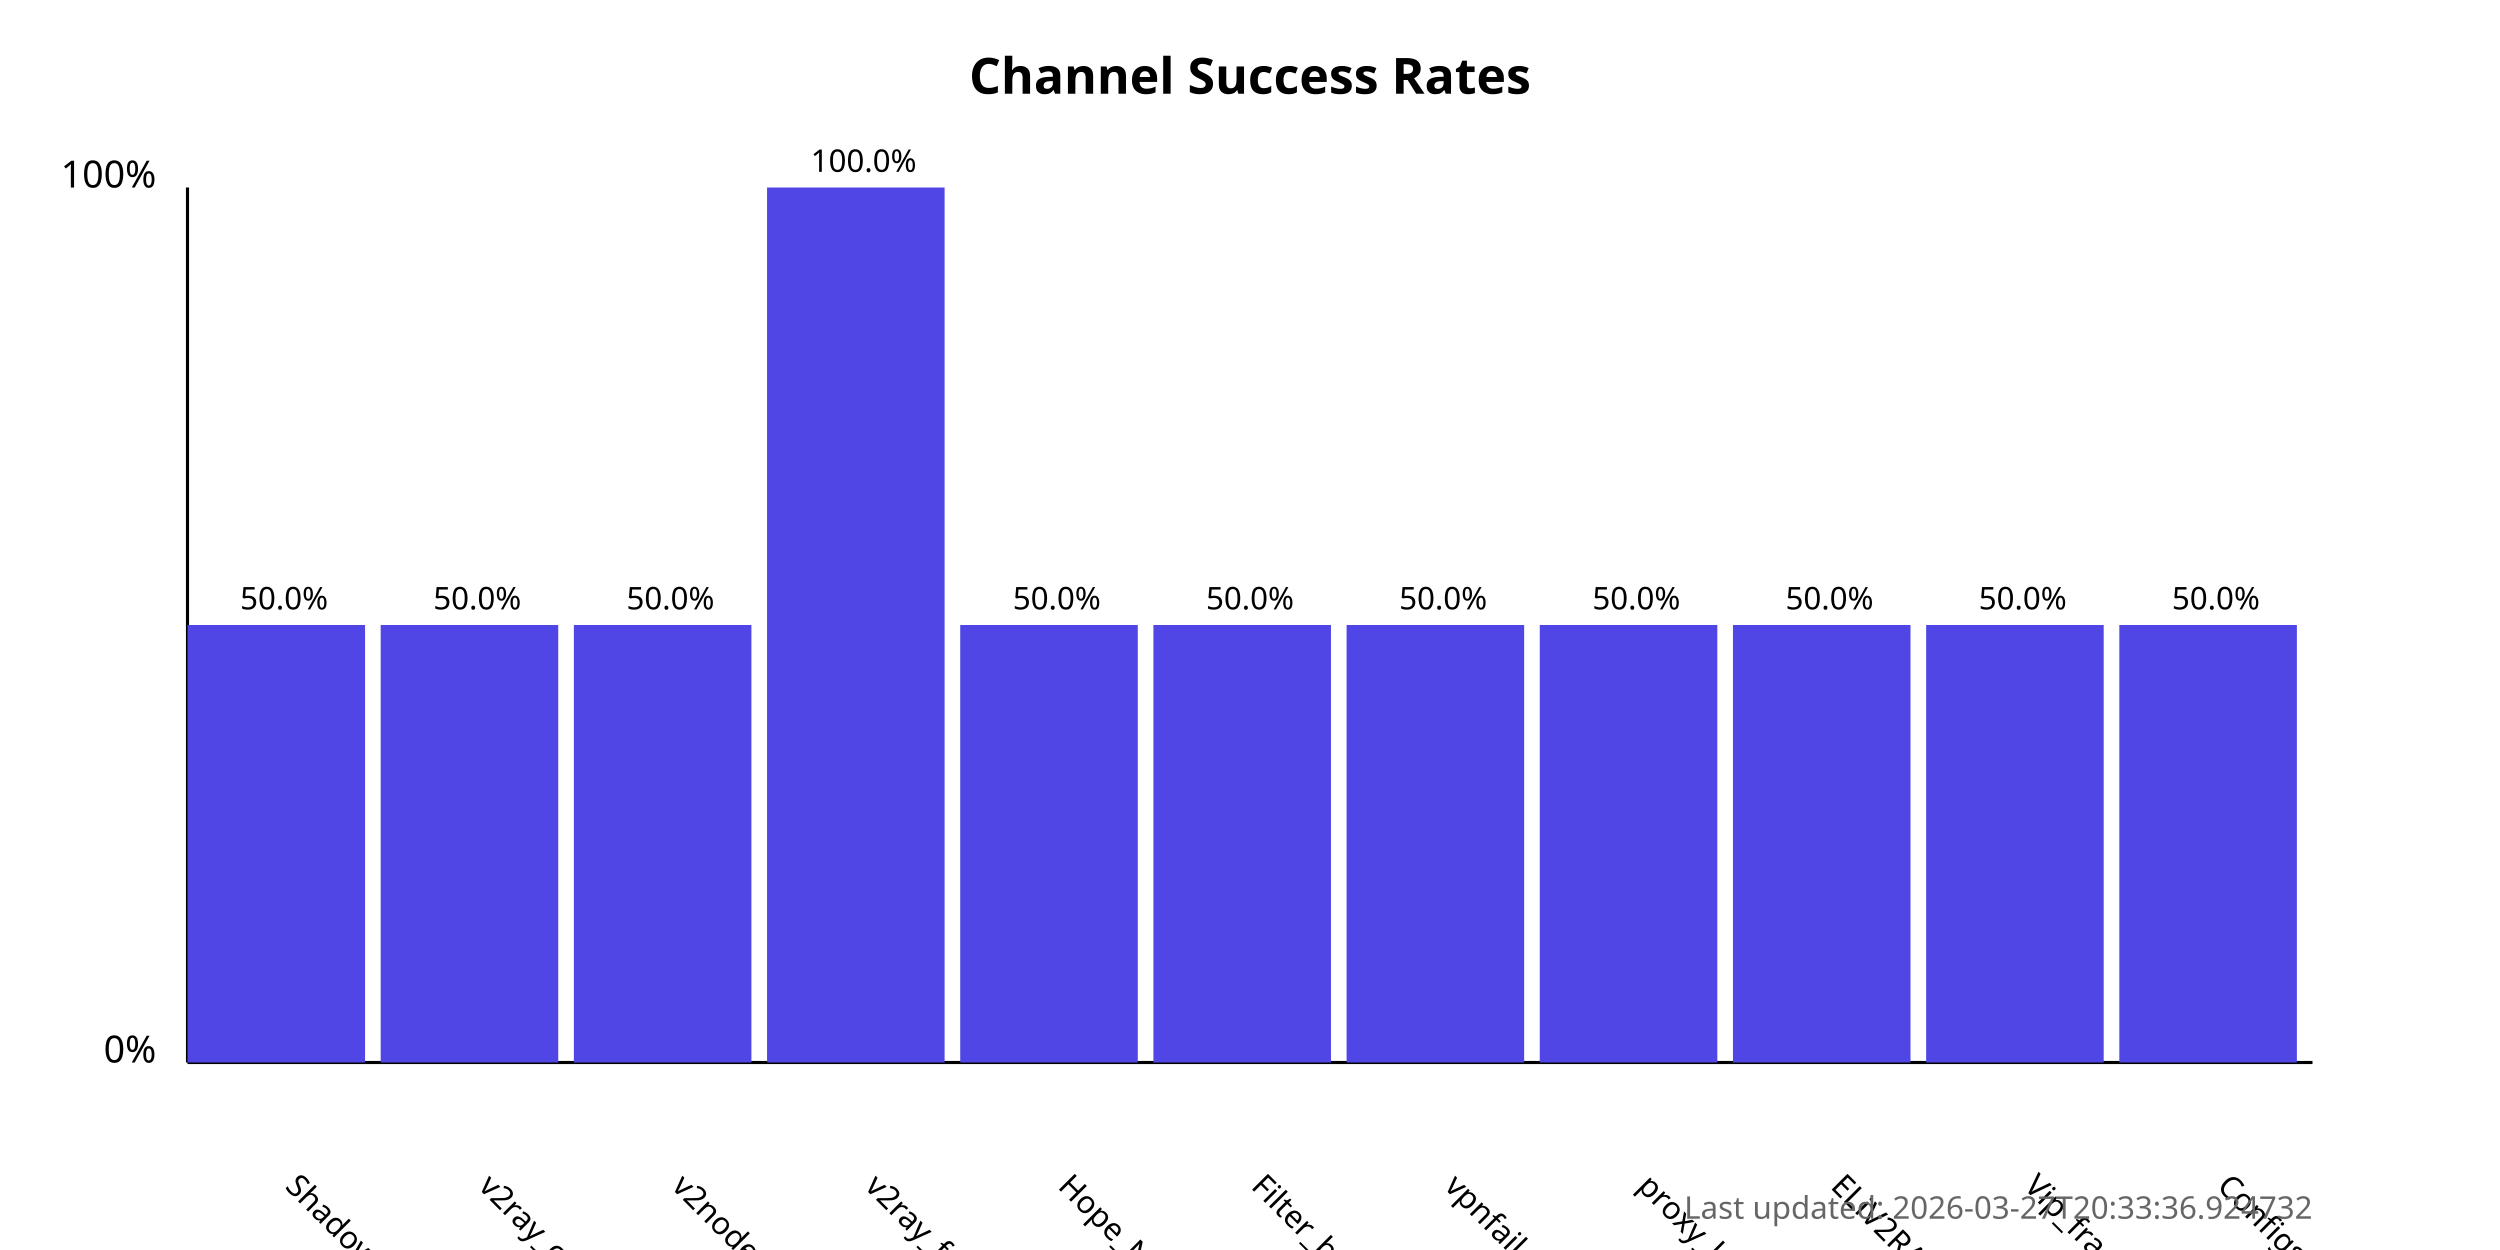
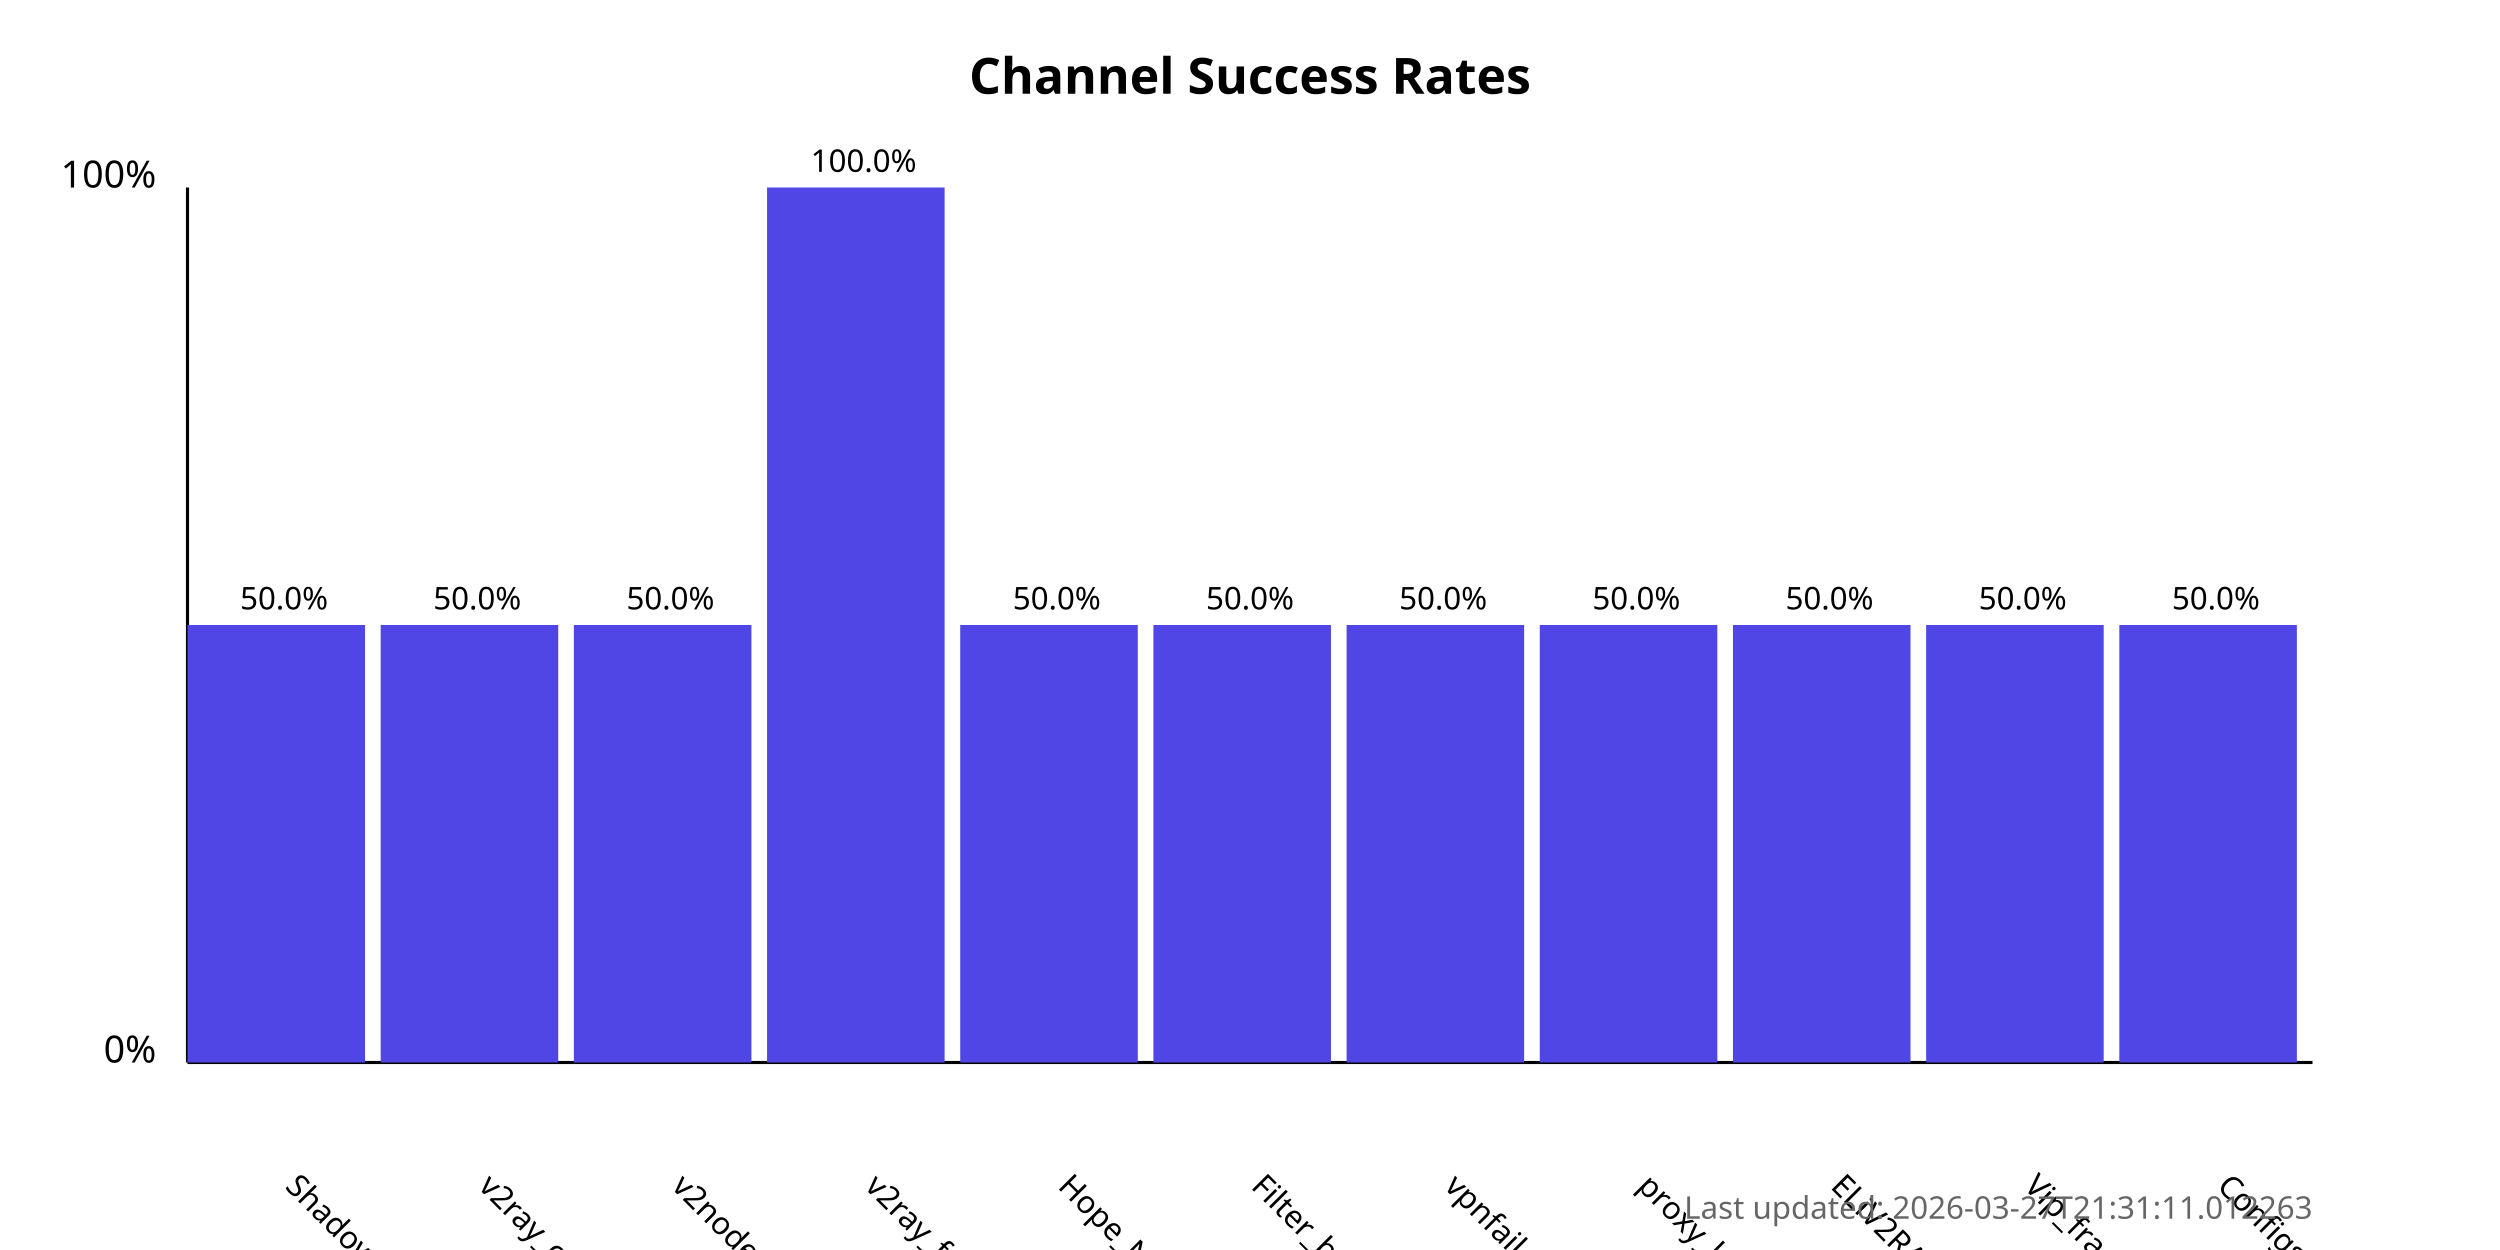
<svg xmlns="http://www.w3.org/2000/svg" width="800" height="400">
  <style>
            .chart-title { font: bold 16px sans-serif; }
            .axis-label { font: 12px sans-serif; }
            .tick-label { font: 10px sans-serif; }
            .bar { fill: #4f46e5; }
            .bar:hover { fill: #6366f1; }
            .timestamp { font: 10px sans-serif; fill: #666; }
        </style>
  <text x="400.0" y="30" text-anchor="middle" class="chart-title">
            Channel Success Rates
        </text>
  <line x1="60" y1="340" x2="60" y2="60" stroke="black" stroke-width="1" />
  <line x1="60" y1="340" x2="740" y2="340" stroke="black" stroke-width="1" />
  <text x="50" y="340" text-anchor="end" class="axis-label">0%</text>
  <text x="50" y="60" text-anchor="end" class="axis-label">100%</text>
  <g>
    <rect x="60" y="200.0" width="56.818" height="140.0" class="bar" />
    <text x="90.909" y="380" transform="rotate(45, 90.90909, 380)" text-anchor="start" class="tick-label">
                ShadowProxy66
            </text>
    <text x="90.909" y="195.0" text-anchor="middle" class="tick-label">
                50.0%
            </text>
  </g>
  <g>
    <rect x="121.818" y="200.0" width="56.818" height="140.0" class="bar" />
    <text x="152.727" y="380" transform="rotate(45, 152.7273, 380)" text-anchor="start" class="tick-label">
                v2ray_configs_pool
            </text>
    <text x="152.727" y="195.0" text-anchor="middle" class="tick-label">
                50.0%
            </text>
  </g>
  <g>
    <rect x="183.636" y="200.0" width="56.818" height="140.0" class="bar" />
    <text x="214.545" y="380" transform="rotate(45, 214.5455, 380)" text-anchor="start" class="tick-label">
                v2nodes
            </text>
    <text x="214.545" y="195.0" text-anchor="middle" class="tick-label">
                50.0%
            </text>
  </g>
  <g>
    <rect x="245.455" y="60.0" width="56.818" height="280.0" class="bar" />
    <text x="276.364" y="380" transform="rotate(45, 276.3636, 380)" text-anchor="start" class="tick-label">
                v2ray_free_conf
            </text>
    <text x="276.364" y="55.0" text-anchor="middle" class="tick-label">
                100.0%
            </text>
  </g>
  <g>
    <rect x="307.273" y="200.0" width="56.818" height="140.0" class="bar" />
    <text x="338.182" y="380" transform="rotate(45, 338.1818, 380)" text-anchor="start" class="tick-label">
                Hope_Net
            </text>
    <text x="338.182" y="195.0" text-anchor="middle" class="tick-label">
                50.0%
            </text>
  </g>
  <g>
    <rect x="369.091" y="200.0" width="56.818" height="140.0" class="bar" />
    <text x="400.0" y="380" transform="rotate(45, 400.0, 380)" text-anchor="start" class="tick-label">
                Filter_breaker
            </text>
    <text x="400.0" y="195.0" text-anchor="middle" class="tick-label">
                50.0%
            </text>
  </g>
  <g>
    <rect x="430.909" y="200.0" width="56.818" height="140.0" class="bar" />
    <text x="461.818" y="380" transform="rotate(45, 461.8182, 380)" text-anchor="start" class="tick-label">
                vpnfail_vless
            </text>
    <text x="461.818" y="195.0" text-anchor="middle" class="tick-label">
                50.0%
            </text>
  </g>
  <g>
    <rect x="492.727" y="200.0" width="56.818" height="140.0" class="bar" />
    <text x="523.636" y="380" transform="rotate(45, 523.6364, 380)" text-anchor="start" class="tick-label">
                proxy_kafee
            </text>
    <text x="523.636" y="195.0" text-anchor="middle" class="tick-label">
                50.0%
            </text>
  </g>
  <g>
    <rect x="554.545" y="200.0" width="56.818" height="140.0" class="bar" />
    <text x="585.455" y="380" transform="rotate(45, 585.4545, 380)" text-anchor="start" class="tick-label">
                ELiV2RAY
            </text>
    <text x="585.455" y="195.0" text-anchor="middle" class="tick-label">
                50.0%
            </text>
  </g>
  <g>
    <rect x="616.364" y="200.0" width="56.818" height="140.0" class="bar" />
    <text x="647.273" y="380" transform="rotate(45, 647.2727, 380)" text-anchor="start" class="tick-label">
                Vip_fragment_v2ray
            </text>
    <text x="647.273" y="195.0" text-anchor="middle" class="tick-label">
                50.0%
            </text>
  </g>
  <g>
    <rect x="678.182" y="200.0" width="56.818" height="140.0" class="bar" />
    <text x="709.091" y="380" transform="rotate(45, 709.0909, 380)" text-anchor="start" class="tick-label">
                ConfigsHubPlus
            </text>
    <text x="709.091" y="195.0" text-anchor="middle" class="tick-label">
                50.0%
            </text>
  </g>
  <text x="740" y="390" text-anchor="end" class="timestamp">
-             Last updated: 2026-03-27T20:33:36.924732
+             Last updated: 2026-03-27T21:31:11.012263
        </text>
</svg>
